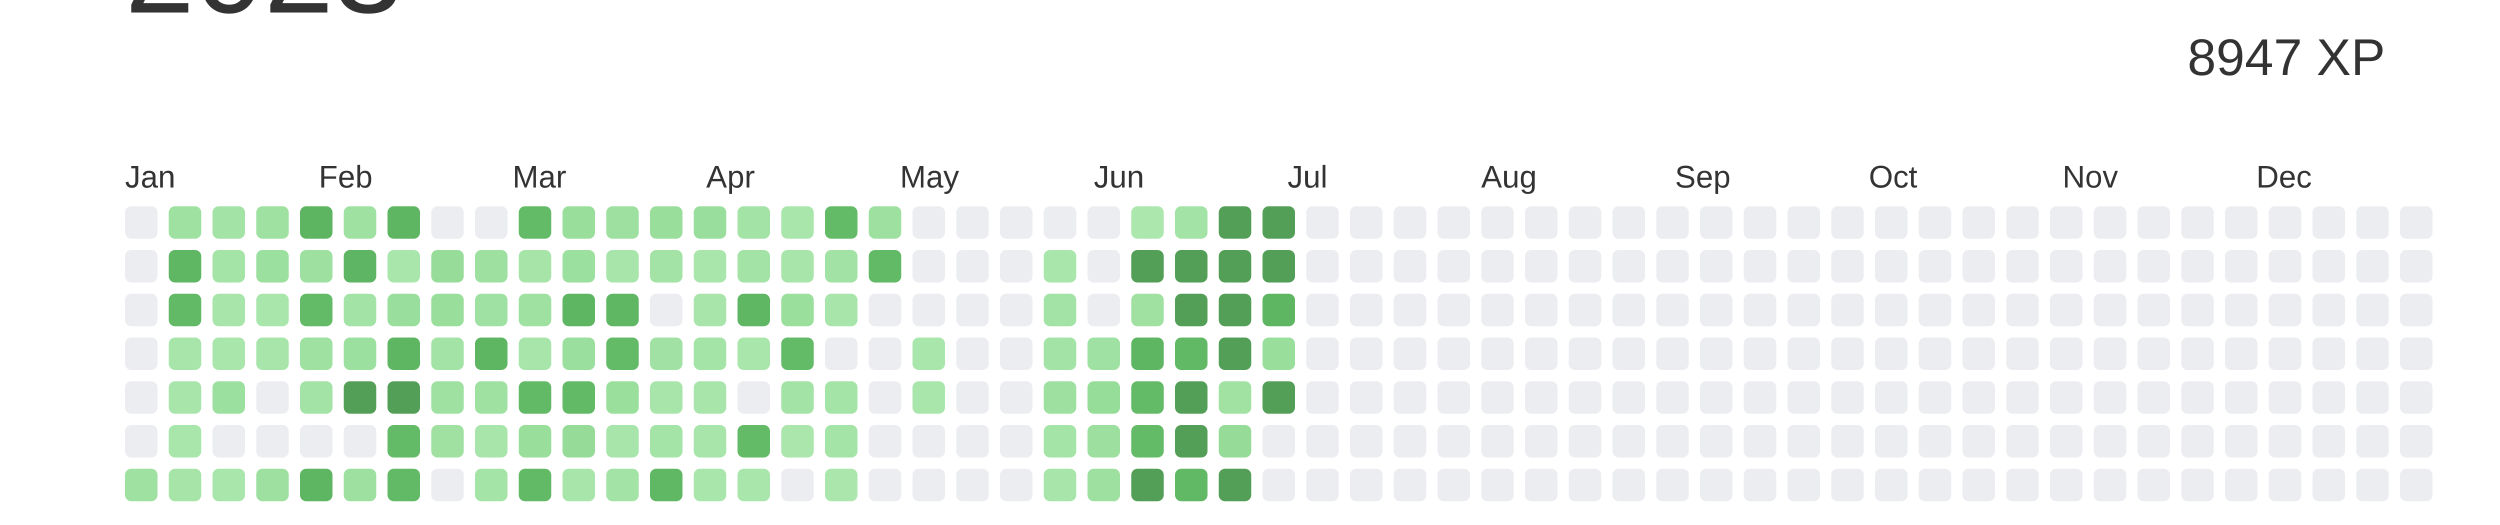
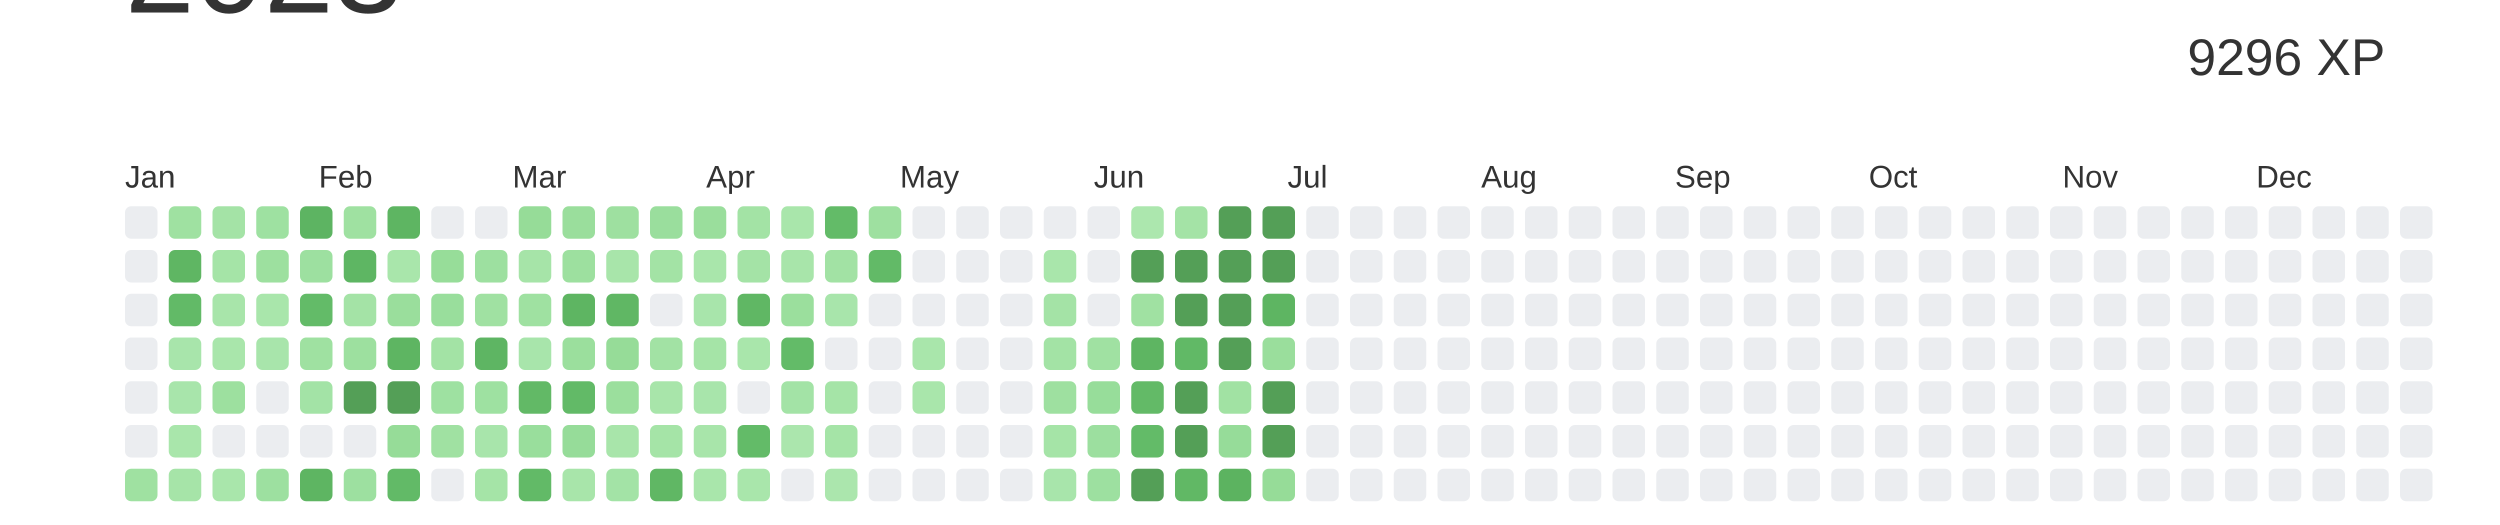
<svg xmlns="http://www.w3.org/2000/svg" baseProfile="full" height="42mm" version="1.1" viewBox="0,0,200,42" width="200mm">
  <defs />
  <rect fill="#ffffff" height="42" width="200" x="0" y="0" />
  <text alignment-baseline="hanging" fill="#333333" style="font-size:10.0px; font-family:Arial;" x="10" y="1">2023</text>
-   <text alignment-baseline="hanging" fill="#333333" style="font-size:4.125px; font-family:Arial;" x="175" y="6">8947 XP</text>
+   <text alignment-baseline="hanging" fill="#333333" style="font-size:4.125px; font-family:Arial;" x="175" y="6">9296 XP</text>
  <text fill="#333333" style="font-size:2.5px; font-family:Arial" x="10.0" y="15">Jan</text>
  <text fill="#333333" style="font-size:2.5px; font-family:Arial" x="25.5" y="15">Feb</text>
  <text fill="#333333" style="font-size:2.5px; font-family:Arial" x="41.0" y="15">Mar</text>
  <text fill="#333333" style="font-size:2.5px; font-family:Arial" x="56.5" y="15">Apr</text>
  <text fill="#333333" style="font-size:2.5px; font-family:Arial" x="72.0" y="15">May</text>
  <text fill="#333333" style="font-size:2.5px; font-family:Arial" x="87.5" y="15">Jun</text>
  <text fill="#333333" style="font-size:2.5px; font-family:Arial" x="103.0" y="15">Jul</text>
  <text fill="#333333" style="font-size:2.5px; font-family:Arial" x="118.5" y="15">Aug</text>
  <text fill="#333333" style="font-size:2.5px; font-family:Arial" x="134.0" y="15">Sep</text>
  <text fill="#333333" style="font-size:2.5px; font-family:Arial" x="149.5" y="15">Oct</text>
  <text fill="#333333" style="font-size:2.5px; font-family:Arial" x="165.0" y="15">Nov</text>
  <text fill="#333333" style="font-size:2.5px; font-family:Arial" x="180.5" y="15">Dec</text>
  <rect fill="#EBEDF0" height="2.6" rx="0.5" ry="0.5" width="2.6" x="10.0" y="16.5" />
  <rect fill="#EBEDF0" height="2.6" rx="0.5" ry="0.5" width="2.6" x="10.0" y="20.0" />
  <rect fill="#EBEDF0" height="2.6" rx="0.5" ry="0.5" width="2.6" x="10.0" y="23.5" />
  <rect fill="#EBEDF0" height="2.6" rx="0.5" ry="0.5" width="2.6" x="10.0" y="27.0" />
  <rect fill="#EBEDF0" height="2.6" rx="0.5" ry="0.5" width="2.6" x="10.0" y="30.5" />
  <rect fill="#EBEDF0" height="2.6" rx="0.5" ry="0.5" width="2.6" x="10.0" y="34.0" />
  <rect fill="#9fe1a1" height="2.6" rx="0.5" ry="0.5" width="2.6" x="10.0" y="37.5" />
  <rect fill="#9fe1a1" height="2.6" rx="0.5" ry="0.5" width="2.6" x="13.5" y="16.5" />
  <rect fill="#5fb663" height="2.6" rx="0.5" ry="0.5" width="2.6" x="13.5" y="20.0" />
-   <rect fill="#62b966" height="2.6" rx="0.5" ry="0.5" width="2.6" x="13.5" y="23.5" />
-   <rect fill="#a8e5aa" height="2.6" rx="0.5" ry="0.5" width="2.6" x="13.5" y="27.0" />
-   <rect fill="#a8e5aa" height="2.6" rx="0.5" ry="0.5" width="2.6" x="13.5" y="30.5" />
+   <rect fill="#62ba67" height="2.6" rx="0.5" ry="0.5" width="2.6" x="13.5" y="23.5" />
+   <rect fill="#a8e5ab" height="2.6" rx="0.5" ry="0.5" width="2.6" x="13.5" y="27.0" />
+   <rect fill="#a8e5ab" height="2.6" rx="0.5" ry="0.5" width="2.6" x="13.5" y="30.5" />
  <rect fill="#a9e6ab" height="2.6" rx="0.5" ry="0.5" width="2.6" x="13.5" y="34.0" />
  <rect fill="#a6e4a8" height="2.6" rx="0.5" ry="0.5" width="2.6" x="13.5" y="37.5" />
  <rect fill="#a4e3a6" height="2.6" rx="0.5" ry="0.5" width="2.6" x="17.0" y="16.5" />
  <rect fill="#a5e4a7" height="2.6" rx="0.5" ry="0.5" width="2.6" x="17.0" y="20.0" />
  <rect fill="#a8e5aa" height="2.6" rx="0.5" ry="0.5" width="2.6" x="17.0" y="23.5" />
  <rect fill="#a9e6ab" height="2.6" rx="0.5" ry="0.5" width="2.6" x="17.0" y="27.0" />
-   <rect fill="#9ce09f" height="2.6" rx="0.5" ry="0.5" width="2.6" x="17.0" y="30.5" />
+   <rect fill="#9de09f" height="2.6" rx="0.5" ry="0.5" width="2.6" x="17.0" y="30.5" />
  <rect fill="#EBEDF0" height="2.6" rx="0.5" ry="0.5" width="2.6" x="17.0" y="34.0" />
  <rect fill="#a9e6ab" height="2.6" rx="0.5" ry="0.5" width="2.6" x="17.0" y="37.5" />
  <rect fill="#9ee1a1" height="2.6" rx="0.5" ry="0.5" width="2.6" x="20.5" y="16.5" />
-   <rect fill="#9ce09f" height="2.6" rx="0.5" ry="0.5" width="2.6" x="20.5" y="20.0" />
+   <rect fill="#9de09f" height="2.6" rx="0.5" ry="0.5" width="2.6" x="20.5" y="20.0" />
  <rect fill="#a9e6ab" height="2.6" rx="0.5" ry="0.5" width="2.6" x="20.5" y="23.5" />
-   <rect fill="#a8e5aa" height="2.6" rx="0.5" ry="0.5" width="2.6" x="20.5" y="27.0" />
+   <rect fill="#a8e5ab" height="2.6" rx="0.5" ry="0.5" width="2.6" x="20.5" y="27.0" />
  <rect fill="#EBEDF0" height="2.6" rx="0.5" ry="0.5" width="2.6" x="20.5" y="30.5" />
  <rect fill="#EBEDF0" height="2.6" rx="0.5" ry="0.5" width="2.6" x="20.5" y="34.0" />
-   <rect fill="#9de09f" height="2.6" rx="0.5" ry="0.5" width="2.6" x="20.5" y="37.5" />
-   <rect fill="#5db461" height="2.6" rx="0.5" ry="0.5" width="2.6" x="24.0" y="16.5" />
-   <rect fill="#9de09f" height="2.6" rx="0.5" ry="0.5" width="2.6" x="24.0" y="20.0" />
+   <rect fill="#9de0a0" height="2.6" rx="0.5" ry="0.5" width="2.6" x="20.5" y="37.5" />
+   <rect fill="#5db462" height="2.6" rx="0.5" ry="0.5" width="2.6" x="24.0" y="16.5" />
+   <rect fill="#9de0a0" height="2.6" rx="0.5" ry="0.5" width="2.6" x="24.0" y="20.0" />
  <rect fill="#63bb68" height="2.6" rx="0.5" ry="0.5" width="2.6" x="24.0" y="23.5" />
  <rect fill="#9fe1a1" height="2.6" rx="0.5" ry="0.5" width="2.6" x="24.0" y="27.0" />
-   <rect fill="#a3e3a5" height="2.6" rx="0.5" ry="0.5" width="2.6" x="24.0" y="30.5" />
+   <rect fill="#a3e3a6" height="2.6" rx="0.5" ry="0.5" width="2.6" x="24.0" y="30.5" />
  <rect fill="#EBEDF0" height="2.6" rx="0.5" ry="0.5" width="2.6" x="24.0" y="34.0" />
  <rect fill="#5eb562" height="2.6" rx="0.5" ry="0.5" width="2.6" x="24.0" y="37.5" />
  <rect fill="#9fe1a1" height="2.6" rx="0.5" ry="0.5" width="2.6" x="27.5" y="16.5" />
-   <rect fill="#5eb563" height="2.6" rx="0.5" ry="0.5" width="2.6" x="27.5" y="20.0" />
+   <rect fill="#5eb663" height="2.6" rx="0.5" ry="0.5" width="2.6" x="27.5" y="20.0" />
  <rect fill="#a4e3a6" height="2.6" rx="0.5" ry="0.5" width="2.6" x="27.5" y="23.5" />
-   <rect fill="#9ce09f" height="2.6" rx="0.5" ry="0.5" width="2.6" x="27.5" y="27.0" />
+   <rect fill="#9de09f" height="2.6" rx="0.5" ry="0.5" width="2.6" x="27.5" y="27.0" />
  <rect fill="#549F57" height="2.6" rx="0.5" ry="0.5" width="2.6" x="27.5" y="30.5" />
  <rect fill="#EBEDF0" height="2.6" rx="0.5" ry="0.5" width="2.6" x="27.5" y="34.0" />
-   <rect fill="#9de09f" height="2.6" rx="0.5" ry="0.5" width="2.6" x="27.5" y="37.5" />
+   <rect fill="#9de0a0" height="2.6" rx="0.5" ry="0.5" width="2.6" x="27.5" y="37.5" />
  <rect fill="#5eb562" height="2.6" rx="0.5" ry="0.5" width="2.6" x="31.0" y="16.5" />
  <rect fill="#a9e6ab" height="2.6" rx="0.5" ry="0.5" width="2.6" x="31.0" y="20.0" />
-   <rect fill="#99de9c" height="2.6" rx="0.5" ry="0.5" width="2.6" x="31.0" y="23.5" />
+   <rect fill="#9ade9c" height="2.6" rx="0.5" ry="0.5" width="2.6" x="31.0" y="23.5" />
  <rect fill="#5eb562" height="2.6" rx="0.5" ry="0.5" width="2.6" x="31.0" y="27.0" />
  <rect fill="#549F57" height="2.6" rx="0.5" ry="0.5" width="2.6" x="31.0" y="30.5" />
-   <rect fill="#63bb68" height="2.6" rx="0.5" ry="0.5" width="2.6" x="31.0" y="34.0" />
+   <rect fill="#96dc98" height="2.6" rx="0.5" ry="0.5" width="2.6" x="31.0" y="34.0" />
  <rect fill="#62ba67" height="2.6" rx="0.5" ry="0.5" width="2.6" x="31.0" y="37.5" />
  <rect fill="#EBEDF0" height="2.6" rx="0.5" ry="0.5" width="2.6" x="34.5" y="16.5" />
  <rect fill="#97dd99" height="2.6" rx="0.5" ry="0.5" width="2.6" x="34.5" y="20.0" />
-   <rect fill="#99de9b" height="2.6" rx="0.5" ry="0.5" width="2.6" x="34.5" y="23.5" />
+   <rect fill="#99de9c" height="2.6" rx="0.5" ry="0.5" width="2.6" x="34.5" y="23.5" />
  <rect fill="#a3e3a5" height="2.6" rx="0.5" ry="0.5" width="2.6" x="34.5" y="27.0" />
  <rect fill="#9ee1a1" height="2.6" rx="0.5" ry="0.5" width="2.6" x="34.5" y="30.5" />
  <rect fill="#a0e1a2" height="2.6" rx="0.5" ry="0.5" width="2.6" x="34.5" y="34.0" />
  <rect fill="#EBEDF0" height="2.6" rx="0.5" ry="0.5" width="2.6" x="34.5" y="37.5" />
  <rect fill="#EBEDF0" height="2.6" rx="0.5" ry="0.5" width="2.6" x="38.0" y="16.5" />
-   <rect fill="#9de09f" height="2.6" rx="0.5" ry="0.5" width="2.6" x="38.0" y="20.0" />
-   <rect fill="#9fe1a2" height="2.6" rx="0.5" ry="0.5" width="2.6" x="38.0" y="23.5" />
-   <rect fill="#5eb562" height="2.6" rx="0.5" ry="0.5" width="2.6" x="38.0" y="27.0" />
+   <rect fill="#9de0a0" height="2.6" rx="0.5" ry="0.5" width="2.6" x="38.0" y="20.0" />
+   <rect fill="#a0e1a2" height="2.6" rx="0.5" ry="0.5" width="2.6" x="38.0" y="23.5" />
+   <rect fill="#5eb563" height="2.6" rx="0.5" ry="0.5" width="2.6" x="38.0" y="27.0" />
  <rect fill="#9ee1a1" height="2.6" rx="0.5" ry="0.5" width="2.6" x="38.0" y="30.5" />
-   <rect fill="#a8e5aa" height="2.6" rx="0.5" ry="0.5" width="2.6" x="38.0" y="34.0" />
+   <rect fill="#a8e5ab" height="2.6" rx="0.5" ry="0.5" width="2.6" x="38.0" y="34.0" />
  <rect fill="#a5e4a7" height="2.6" rx="0.5" ry="0.5" width="2.6" x="38.0" y="37.5" />
-   <rect fill="#63bb68" height="2.6" rx="0.5" ry="0.5" width="2.6" x="41.5" y="16.5" />
+   <rect fill="#96dc98" height="2.6" rx="0.5" ry="0.5" width="2.6" x="41.5" y="16.5" />
  <rect fill="#a6e4a8" height="2.6" rx="0.5" ry="0.5" width="2.6" x="41.5" y="20.0" />
  <rect fill="#9fe1a1" height="2.6" rx="0.5" ry="0.5" width="2.6" x="41.5" y="23.5" />
-   <rect fill="#a8e5aa" height="2.6" rx="0.5" ry="0.5" width="2.6" x="41.5" y="27.0" />
+   <rect fill="#a8e5ab" height="2.6" rx="0.5" ry="0.5" width="2.6" x="41.5" y="27.0" />
  <rect fill="#62b966" height="2.6" rx="0.5" ry="0.5" width="2.6" x="41.5" y="30.5" />
-   <rect fill="#99de9b" height="2.6" rx="0.5" ry="0.5" width="2.6" x="41.5" y="34.0" />
-   <rect fill="#62b966" height="2.6" rx="0.5" ry="0.5" width="2.6" x="41.5" y="37.5" />
+   <rect fill="#99de9c" height="2.6" rx="0.5" ry="0.5" width="2.6" x="41.5" y="34.0" />
+   <rect fill="#62ba67" height="2.6" rx="0.5" ry="0.5" width="2.6" x="41.5" y="37.5" />
  <rect fill="#9ade9c" height="2.6" rx="0.5" ry="0.5" width="2.6" x="45.0" y="16.5" />
-   <rect fill="#9ce09f" height="2.6" rx="0.5" ry="0.5" width="2.6" x="45.0" y="20.0" />
+   <rect fill="#9de09f" height="2.6" rx="0.5" ry="0.5" width="2.6" x="45.0" y="20.0" />
  <rect fill="#5eb562" height="2.6" rx="0.5" ry="0.5" width="2.6" x="45.0" y="23.5" />
-   <rect fill="#9adf9d" height="2.6" rx="0.5" ry="0.5" width="2.6" x="45.0" y="27.0" />
+   <rect fill="#9bdf9d" height="2.6" rx="0.5" ry="0.5" width="2.6" x="45.0" y="27.0" />
  <rect fill="#62ba67" height="2.6" rx="0.5" ry="0.5" width="2.6" x="45.0" y="30.5" />
-   <rect fill="#96dc98" height="2.6" rx="0.5" ry="0.5" width="2.6" x="45.0" y="34.0" />
+   <rect fill="#96dc99" height="2.6" rx="0.5" ry="0.5" width="2.6" x="45.0" y="34.0" />
  <rect fill="#a8e5aa" height="2.6" rx="0.5" ry="0.5" width="2.6" x="45.0" y="37.5" />
  <rect fill="#9ee0a0" height="2.6" rx="0.5" ry="0.5" width="2.6" x="48.5" y="16.5" />
  <rect fill="#a8e5aa" height="2.6" rx="0.5" ry="0.5" width="2.6" x="48.5" y="20.0" />
-   <rect fill="#5fb764" height="2.6" rx="0.5" ry="0.5" width="2.6" x="48.5" y="23.5" />
-   <rect fill="#63bb68" height="2.6" rx="0.5" ry="0.5" width="2.6" x="48.5" y="27.0" />
+   <rect fill="#60b764" height="2.6" rx="0.5" ry="0.5" width="2.6" x="48.5" y="23.5" />
+   <rect fill="#96dc98" height="2.6" rx="0.5" ry="0.5" width="2.6" x="48.5" y="27.0" />
  <rect fill="#9bdf9d" height="2.6" rx="0.5" ry="0.5" width="2.6" x="48.5" y="30.5" />
  <rect fill="#a8e5aa" height="2.6" rx="0.5" ry="0.5" width="2.6" x="48.5" y="34.0" />
-   <rect fill="#a3e3a5" height="2.6" rx="0.5" ry="0.5" width="2.6" x="48.5" y="37.5" />
-   <rect fill="#9ade9c" height="2.6" rx="0.5" ry="0.5" width="2.6" x="52.0" y="16.5" />
+   <rect fill="#a3e3a6" height="2.6" rx="0.5" ry="0.5" width="2.6" x="48.5" y="37.5" />
+   <rect fill="#9ade9d" height="2.6" rx="0.5" ry="0.5" width="2.6" x="52.0" y="16.5" />
  <rect fill="#a3e3a5" height="2.6" rx="0.5" ry="0.5" width="2.6" x="52.0" y="20.0" />
  <rect fill="#EBEDF0" height="2.6" rx="0.5" ry="0.5" width="2.6" x="52.0" y="23.5" />
-   <rect fill="#a1e2a4" height="2.6" rx="0.5" ry="0.5" width="2.6" x="52.0" y="27.0" />
+   <rect fill="#a2e2a4" height="2.6" rx="0.5" ry="0.5" width="2.6" x="52.0" y="27.0" />
  <rect fill="#a8e5aa" height="2.6" rx="0.5" ry="0.5" width="2.6" x="52.0" y="30.5" />
  <rect fill="#a5e4a7" height="2.6" rx="0.5" ry="0.5" width="2.6" x="52.0" y="34.0" />
  <rect fill="#60b764" height="2.6" rx="0.5" ry="0.5" width="2.6" x="52.0" y="37.5" />
-   <rect fill="#99de9c" height="2.6" rx="0.5" ry="0.5" width="2.6" x="55.5" y="16.5" />
+   <rect fill="#9ade9c" height="2.6" rx="0.5" ry="0.5" width="2.6" x="55.5" y="16.5" />
  <rect fill="#a9e6ab" height="2.6" rx="0.5" ry="0.5" width="2.6" x="55.5" y="20.0" />
-   <rect fill="#a8e5aa" height="2.6" rx="0.5" ry="0.5" width="2.6" x="55.5" y="23.5" />
-   <rect fill="#a4e4a7" height="2.6" rx="0.5" ry="0.5" width="2.6" x="55.5" y="27.0" />
-   <rect fill="#a8e5aa" height="2.6" rx="0.5" ry="0.5" width="2.6" x="55.5" y="30.5" />
+   <rect fill="#a8e5ab" height="2.6" rx="0.5" ry="0.5" width="2.6" x="55.5" y="23.5" />
+   <rect fill="#a5e4a7" height="2.6" rx="0.5" ry="0.5" width="2.6" x="55.5" y="27.0" />
+   <rect fill="#a8e5ab" height="2.6" rx="0.5" ry="0.5" width="2.6" x="55.5" y="30.5" />
  <rect fill="#a8e5aa" height="2.6" rx="0.5" ry="0.5" width="2.6" x="55.5" y="34.0" />
  <rect fill="#a9e6ab" height="2.6" rx="0.5" ry="0.5" width="2.6" x="55.5" y="37.5" />
  <rect fill="#a3e3a5" height="2.6" rx="0.5" ry="0.5" width="2.6" x="59.0" y="16.5" />
  <rect fill="#a4e3a6" height="2.6" rx="0.5" ry="0.5" width="2.6" x="59.0" y="20.0" />
-   <rect fill="#5fb764" height="2.6" rx="0.5" ry="0.5" width="2.6" x="59.0" y="23.5" />
+   <rect fill="#60b764" height="2.6" rx="0.5" ry="0.5" width="2.6" x="59.0" y="23.5" />
  <rect fill="#a9e6ab" height="2.6" rx="0.5" ry="0.5" width="2.6" x="59.0" y="27.0" />
  <rect fill="#EBEDF0" height="2.6" rx="0.5" ry="0.5" width="2.6" x="59.0" y="30.5" />
-   <rect fill="#63bb67" height="2.6" rx="0.5" ry="0.5" width="2.6" x="59.0" y="34.0" />
+   <rect fill="#63bb68" height="2.6" rx="0.5" ry="0.5" width="2.6" x="59.0" y="34.0" />
  <rect fill="#a9e6ab" height="2.6" rx="0.5" ry="0.5" width="2.6" x="59.0" y="37.5" />
  <rect fill="#a9e6ab" height="2.6" rx="0.5" ry="0.5" width="2.6" x="62.5" y="16.5" />
  <rect fill="#a8e5aa" height="2.6" rx="0.5" ry="0.5" width="2.6" x="62.5" y="20.0" />
  <rect fill="#9bdf9d" height="2.6" rx="0.5" ry="0.5" width="2.6" x="62.5" y="23.5" />
  <rect fill="#63bb68" height="2.6" rx="0.5" ry="0.5" width="2.6" x="62.5" y="27.0" />
-   <rect fill="#a3e3a5" height="2.6" rx="0.5" ry="0.5" width="2.6" x="62.5" y="30.5" />
+   <rect fill="#a3e3a6" height="2.6" rx="0.5" ry="0.5" width="2.6" x="62.5" y="30.5" />
  <rect fill="#abe6ad" height="2.6" rx="0.5" ry="0.5" width="2.6" x="62.5" y="34.0" />
  <rect fill="#EBEDF0" height="2.6" rx="0.5" ry="0.5" width="2.6" x="62.5" y="37.5" />
  <rect fill="#63bb68" height="2.6" rx="0.5" ry="0.5" width="2.6" x="66.0" y="16.5" />
  <rect fill="#a2e2a4" height="2.6" rx="0.5" ry="0.5" width="2.6" x="66.0" y="20.0" />
-   <rect fill="#a8e5aa" height="2.6" rx="0.5" ry="0.5" width="2.6" x="66.0" y="23.5" />
+   <rect fill="#a8e5ab" height="2.6" rx="0.5" ry="0.5" width="2.6" x="66.0" y="23.5" />
  <rect fill="#EBEDF0" height="2.6" rx="0.5" ry="0.5" width="2.6" x="66.0" y="27.0" />
  <rect fill="#a5e4a7" height="2.6" rx="0.5" ry="0.5" width="2.6" x="66.0" y="30.5" />
-   <rect fill="#a4e4a7" height="2.6" rx="0.5" ry="0.5" width="2.6" x="66.0" y="34.0" />
+   <rect fill="#a5e4a7" height="2.6" rx="0.5" ry="0.5" width="2.6" x="66.0" y="34.0" />
  <rect fill="#abe6ad" height="2.6" rx="0.5" ry="0.5" width="2.6" x="66.0" y="37.5" />
  <rect fill="#9ee0a0" height="2.6" rx="0.5" ry="0.5" width="2.6" x="69.5" y="16.5" />
  <rect fill="#62ba67" height="2.6" rx="0.5" ry="0.5" width="2.6" x="69.5" y="20.0" />
  <rect fill="#EBEDF0" height="2.6" rx="0.5" ry="0.5" width="2.6" x="69.5" y="23.5" />
  <rect fill="#EBEDF0" height="2.6" rx="0.5" ry="0.5" width="2.6" x="69.5" y="27.0" />
  <rect fill="#EBEDF0" height="2.6" rx="0.5" ry="0.5" width="2.6" x="69.5" y="30.5" />
  <rect fill="#EBEDF0" height="2.6" rx="0.5" ry="0.5" width="2.6" x="69.5" y="34.0" />
  <rect fill="#EBEDF0" height="2.6" rx="0.5" ry="0.5" width="2.6" x="69.5" y="37.5" />
  <rect fill="#EBEDF0" height="2.6" rx="0.5" ry="0.5" width="2.6" x="73.0" y="16.5" />
  <rect fill="#EBEDF0" height="2.6" rx="0.5" ry="0.5" width="2.6" x="73.0" y="20.0" />
  <rect fill="#EBEDF0" height="2.6" rx="0.5" ry="0.5" width="2.6" x="73.0" y="23.5" />
  <rect fill="#a9e6ab" height="2.6" rx="0.5" ry="0.5" width="2.6" x="73.0" y="27.0" />
  <rect fill="#a9e6ab" height="2.6" rx="0.5" ry="0.5" width="2.6" x="73.0" y="30.5" />
  <rect fill="#EBEDF0" height="2.6" rx="0.5" ry="0.5" width="2.6" x="73.0" y="34.0" />
  <rect fill="#EBEDF0" height="2.6" rx="0.5" ry="0.5" width="2.6" x="73.0" y="37.5" />
  <rect fill="#EBEDF0" height="2.6" rx="0.5" ry="0.5" width="2.6" x="76.5" y="16.5" />
  <rect fill="#EBEDF0" height="2.6" rx="0.5" ry="0.5" width="2.6" x="76.5" y="20.0" />
  <rect fill="#EBEDF0" height="2.6" rx="0.5" ry="0.5" width="2.6" x="76.5" y="23.5" />
  <rect fill="#EBEDF0" height="2.6" rx="0.5" ry="0.5" width="2.6" x="76.5" y="27.0" />
  <rect fill="#EBEDF0" height="2.6" rx="0.5" ry="0.5" width="2.6" x="76.5" y="30.5" />
  <rect fill="#EBEDF0" height="2.6" rx="0.5" ry="0.5" width="2.6" x="76.5" y="34.0" />
  <rect fill="#EBEDF0" height="2.6" rx="0.5" ry="0.5" width="2.6" x="76.5" y="37.5" />
  <rect fill="#EBEDF0" height="2.6" rx="0.5" ry="0.5" width="2.6" x="80.0" y="16.5" />
  <rect fill="#EBEDF0" height="2.6" rx="0.5" ry="0.5" width="2.6" x="80.0" y="20.0" />
  <rect fill="#EBEDF0" height="2.6" rx="0.5" ry="0.5" width="2.6" x="80.0" y="23.5" />
  <rect fill="#EBEDF0" height="2.6" rx="0.5" ry="0.5" width="2.6" x="80.0" y="27.0" />
  <rect fill="#EBEDF0" height="2.6" rx="0.5" ry="0.5" width="2.6" x="80.0" y="30.5" />
  <rect fill="#EBEDF0" height="2.6" rx="0.5" ry="0.5" width="2.6" x="80.0" y="34.0" />
  <rect fill="#EBEDF0" height="2.6" rx="0.5" ry="0.5" width="2.6" x="80.0" y="37.5" />
  <rect fill="#EBEDF0" height="2.6" rx="0.5" ry="0.5" width="2.6" x="83.5" y="16.5" />
  <rect fill="#a9e6ab" height="2.6" rx="0.5" ry="0.5" width="2.6" x="83.5" y="20.0" />
  <rect fill="#a4e3a6" height="2.6" rx="0.5" ry="0.5" width="2.6" x="83.5" y="23.5" />
  <rect fill="#a3e3a5" height="2.6" rx="0.5" ry="0.5" width="2.6" x="83.5" y="27.0" />
  <rect fill="#9ee0a0" height="2.6" rx="0.5" ry="0.5" width="2.6" x="83.5" y="30.5" />
  <rect fill="#a5e4a7" height="2.6" rx="0.5" ry="0.5" width="2.6" x="83.5" y="34.0" />
-   <rect fill="#a8e5aa" height="2.6" rx="0.5" ry="0.5" width="2.6" x="83.5" y="37.5" />
+   <rect fill="#a8e5ab" height="2.6" rx="0.5" ry="0.5" width="2.6" x="83.5" y="37.5" />
  <rect fill="#EBEDF0" height="2.6" rx="0.5" ry="0.5" width="2.6" x="87.0" y="16.5" />
  <rect fill="#EBEDF0" height="2.6" rx="0.5" ry="0.5" width="2.6" x="87.0" y="20.0" />
  <rect fill="#EBEDF0" height="2.6" rx="0.5" ry="0.5" width="2.6" x="87.0" y="23.5" />
-   <rect fill="#9fe1a2" height="2.6" rx="0.5" ry="0.5" width="2.6" x="87.0" y="27.0" />
+   <rect fill="#a0e1a2" height="2.6" rx="0.5" ry="0.5" width="2.6" x="87.0" y="27.0" />
  <rect fill="#97dd9a" height="2.6" rx="0.5" ry="0.5" width="2.6" x="87.0" y="30.5" />
-   <rect fill="#9cdf9e" height="2.6" rx="0.5" ry="0.5" width="2.6" x="87.0" y="34.0" />
-   <rect fill="#9de09f" height="2.6" rx="0.5" ry="0.5" width="2.6" x="87.0" y="37.5" />
+   <rect fill="#9cdf9f" height="2.6" rx="0.5" ry="0.5" width="2.6" x="87.0" y="34.0" />
+   <rect fill="#9de0a0" height="2.6" rx="0.5" ry="0.5" width="2.6" x="87.0" y="37.5" />
  <rect fill="#ace7ae" height="2.6" rx="0.5" ry="0.5" width="2.6" x="90.5" y="16.5" />
  <rect fill="#549F57" height="2.6" rx="0.5" ry="0.5" width="2.6" x="90.5" y="20.0" />
  <rect fill="#a0e1a2" height="2.6" rx="0.5" ry="0.5" width="2.6" x="90.5" y="23.5" />
  <rect fill="#5eb562" height="2.6" rx="0.5" ry="0.5" width="2.6" x="90.5" y="27.0" />
  <rect fill="#63ba67" height="2.6" rx="0.5" ry="0.5" width="2.6" x="90.5" y="30.5" />
  <rect fill="#63bb68" height="2.6" rx="0.5" ry="0.5" width="2.6" x="90.5" y="34.0" />
  <rect fill="#549F57" height="2.6" rx="0.5" ry="0.5" width="2.6" x="90.5" y="37.5" />
  <rect fill="#a4e3a6" height="2.6" rx="0.5" ry="0.5" width="2.6" x="94.0" y="16.5" />
  <rect fill="#549F57" height="2.6" rx="0.5" ry="0.5" width="2.6" x="94.0" y="20.0" />
  <rect fill="#549F57" height="2.6" rx="0.5" ry="0.5" width="2.6" x="94.0" y="23.5" />
  <rect fill="#61b966" height="2.6" rx="0.5" ry="0.5" width="2.6" x="94.0" y="27.0" />
  <rect fill="#549F57" height="2.6" rx="0.5" ry="0.5" width="2.6" x="94.0" y="30.5" />
  <rect fill="#549F57" height="2.6" rx="0.5" ry="0.5" width="2.6" x="94.0" y="34.0" />
  <rect fill="#61b865" height="2.6" rx="0.5" ry="0.5" width="2.6" x="94.0" y="37.5" />
  <rect fill="#549F57" height="2.6" rx="0.5" ry="0.5" width="2.6" x="97.5" y="16.5" />
  <rect fill="#549F57" height="2.6" rx="0.5" ry="0.5" width="2.6" x="97.5" y="20.0" />
  <rect fill="#549F57" height="2.6" rx="0.5" ry="0.5" width="2.6" x="97.5" y="23.5" />
  <rect fill="#549F57" height="2.6" rx="0.5" ry="0.5" width="2.6" x="97.5" y="27.0" />
  <rect fill="#a1e2a3" height="2.6" rx="0.5" ry="0.5" width="2.6" x="97.5" y="30.5" />
-   <rect fill="#96dc98" height="2.6" rx="0.5" ry="0.5" width="2.6" x="97.5" y="34.0" />
-   <rect fill="#549F57" height="2.6" rx="0.5" ry="0.5" width="2.6" x="97.5" y="37.5" />
+   <rect fill="#96dc99" height="2.6" rx="0.5" ry="0.5" width="2.6" x="97.5" y="34.0" />
+   <rect fill="#5cb360" height="2.6" rx="0.5" ry="0.5" width="2.6" x="97.5" y="37.5" />
  <rect fill="#549F57" height="2.6" rx="0.5" ry="0.5" width="2.6" x="101.0" y="16.5" />
  <rect fill="#549F57" height="2.6" rx="0.5" ry="0.5" width="2.6" x="101.0" y="20.0" />
  <rect fill="#5eb562" height="2.6" rx="0.5" ry="0.5" width="2.6" x="101.0" y="23.5" />
  <rect fill="#9ade9c" height="2.6" rx="0.5" ry="0.5" width="2.6" x="101.0" y="27.0" />
  <rect fill="#549F57" height="2.6" rx="0.5" ry="0.5" width="2.6" x="101.0" y="30.5" />
-   <rect fill="#EBEDF0" height="2.6" rx="0.5" ry="0.5" width="2.6" x="101.0" y="34.0" />
-   <rect fill="#EBEDF0" height="2.6" rx="0.5" ry="0.5" width="2.6" x="101.0" y="37.5" />
+   <rect fill="#549F57" height="2.6" rx="0.5" ry="0.5" width="2.6" x="101.0" y="34.0" />
+   <rect fill="#96dc98" height="2.6" rx="0.5" ry="0.5" width="2.6" x="101.0" y="37.5" />
  <rect fill="#EBEDF0" height="2.6" rx="0.5" ry="0.5" width="2.6" x="104.5" y="16.5" />
  <rect fill="#EBEDF0" height="2.6" rx="0.5" ry="0.5" width="2.6" x="104.5" y="20.0" />
  <rect fill="#EBEDF0" height="2.6" rx="0.5" ry="0.5" width="2.6" x="104.5" y="23.5" />
  <rect fill="#EBEDF0" height="2.6" rx="0.5" ry="0.5" width="2.6" x="104.5" y="27.0" />
  <rect fill="#EBEDF0" height="2.6" rx="0.5" ry="0.5" width="2.6" x="104.5" y="30.5" />
  <rect fill="#EBEDF0" height="2.6" rx="0.5" ry="0.5" width="2.6" x="104.5" y="34.0" />
  <rect fill="#EBEDF0" height="2.6" rx="0.5" ry="0.5" width="2.6" x="104.5" y="37.5" />
  <rect fill="#EBEDF0" height="2.6" rx="0.5" ry="0.5" width="2.6" x="108.0" y="16.5" />
  <rect fill="#EBEDF0" height="2.6" rx="0.5" ry="0.5" width="2.6" x="108.0" y="20.0" />
  <rect fill="#EBEDF0" height="2.6" rx="0.5" ry="0.5" width="2.6" x="108.0" y="23.5" />
  <rect fill="#EBEDF0" height="2.6" rx="0.5" ry="0.5" width="2.6" x="108.0" y="27.0" />
  <rect fill="#EBEDF0" height="2.6" rx="0.5" ry="0.5" width="2.6" x="108.0" y="30.5" />
  <rect fill="#EBEDF0" height="2.6" rx="0.5" ry="0.5" width="2.6" x="108.0" y="34.0" />
  <rect fill="#EBEDF0" height="2.6" rx="0.5" ry="0.5" width="2.6" x="108.0" y="37.5" />
  <rect fill="#EBEDF0" height="2.6" rx="0.5" ry="0.5" width="2.6" x="111.5" y="16.5" />
  <rect fill="#EBEDF0" height="2.6" rx="0.5" ry="0.5" width="2.6" x="111.5" y="20.0" />
  <rect fill="#EBEDF0" height="2.6" rx="0.5" ry="0.5" width="2.6" x="111.5" y="23.5" />
  <rect fill="#EBEDF0" height="2.6" rx="0.5" ry="0.5" width="2.6" x="111.5" y="27.0" />
  <rect fill="#EBEDF0" height="2.6" rx="0.5" ry="0.5" width="2.6" x="111.5" y="30.5" />
  <rect fill="#EBEDF0" height="2.6" rx="0.5" ry="0.5" width="2.6" x="111.5" y="34.0" />
  <rect fill="#EBEDF0" height="2.6" rx="0.5" ry="0.5" width="2.6" x="111.5" y="37.5" />
  <rect fill="#EBEDF0" height="2.6" rx="0.5" ry="0.5" width="2.6" x="115.0" y="16.5" />
  <rect fill="#EBEDF0" height="2.6" rx="0.5" ry="0.5" width="2.6" x="115.0" y="20.0" />
  <rect fill="#EBEDF0" height="2.6" rx="0.5" ry="0.5" width="2.6" x="115.0" y="23.5" />
  <rect fill="#EBEDF0" height="2.6" rx="0.5" ry="0.5" width="2.6" x="115.0" y="27.0" />
  <rect fill="#EBEDF0" height="2.6" rx="0.5" ry="0.5" width="2.6" x="115.0" y="30.5" />
  <rect fill="#EBEDF0" height="2.6" rx="0.5" ry="0.5" width="2.6" x="115.0" y="34.0" />
  <rect fill="#EBEDF0" height="2.6" rx="0.5" ry="0.5" width="2.6" x="115.0" y="37.5" />
  <rect fill="#EBEDF0" height="2.6" rx="0.5" ry="0.5" width="2.6" x="118.5" y="16.5" />
  <rect fill="#EBEDF0" height="2.6" rx="0.5" ry="0.5" width="2.6" x="118.5" y="20.0" />
  <rect fill="#EBEDF0" height="2.6" rx="0.5" ry="0.5" width="2.6" x="118.5" y="23.5" />
  <rect fill="#EBEDF0" height="2.6" rx="0.5" ry="0.5" width="2.6" x="118.5" y="27.0" />
  <rect fill="#EBEDF0" height="2.6" rx="0.5" ry="0.5" width="2.6" x="118.5" y="30.5" />
  <rect fill="#EBEDF0" height="2.6" rx="0.5" ry="0.5" width="2.6" x="118.5" y="34.0" />
  <rect fill="#EBEDF0" height="2.6" rx="0.5" ry="0.5" width="2.6" x="118.5" y="37.5" />
  <rect fill="#EBEDF0" height="2.6" rx="0.5" ry="0.5" width="2.6" x="122.0" y="16.5" />
  <rect fill="#EBEDF0" height="2.6" rx="0.5" ry="0.5" width="2.6" x="122.0" y="20.0" />
  <rect fill="#EBEDF0" height="2.6" rx="0.5" ry="0.5" width="2.6" x="122.0" y="23.5" />
  <rect fill="#EBEDF0" height="2.6" rx="0.5" ry="0.5" width="2.6" x="122.0" y="27.0" />
  <rect fill="#EBEDF0" height="2.6" rx="0.5" ry="0.5" width="2.6" x="122.0" y="30.5" />
  <rect fill="#EBEDF0" height="2.6" rx="0.5" ry="0.5" width="2.6" x="122.0" y="34.0" />
  <rect fill="#EBEDF0" height="2.6" rx="0.5" ry="0.5" width="2.6" x="122.0" y="37.5" />
  <rect fill="#EBEDF0" height="2.6" rx="0.5" ry="0.5" width="2.6" x="125.5" y="16.5" />
  <rect fill="#EBEDF0" height="2.6" rx="0.5" ry="0.5" width="2.6" x="125.5" y="20.0" />
  <rect fill="#EBEDF0" height="2.6" rx="0.5" ry="0.5" width="2.6" x="125.5" y="23.5" />
  <rect fill="#EBEDF0" height="2.6" rx="0.5" ry="0.5" width="2.6" x="125.5" y="27.0" />
  <rect fill="#EBEDF0" height="2.6" rx="0.5" ry="0.5" width="2.6" x="125.5" y="30.5" />
  <rect fill="#EBEDF0" height="2.6" rx="0.5" ry="0.5" width="2.6" x="125.5" y="34.0" />
  <rect fill="#EBEDF0" height="2.6" rx="0.5" ry="0.5" width="2.6" x="125.5" y="37.5" />
  <rect fill="#EBEDF0" height="2.6" rx="0.5" ry="0.5" width="2.6" x="129.0" y="16.5" />
  <rect fill="#EBEDF0" height="2.6" rx="0.5" ry="0.5" width="2.6" x="129.0" y="20.0" />
  <rect fill="#EBEDF0" height="2.6" rx="0.5" ry="0.5" width="2.6" x="129.0" y="23.5" />
  <rect fill="#EBEDF0" height="2.6" rx="0.5" ry="0.5" width="2.6" x="129.0" y="27.0" />
  <rect fill="#EBEDF0" height="2.6" rx="0.5" ry="0.5" width="2.6" x="129.0" y="30.5" />
  <rect fill="#EBEDF0" height="2.6" rx="0.5" ry="0.5" width="2.6" x="129.0" y="34.0" />
  <rect fill="#EBEDF0" height="2.6" rx="0.5" ry="0.5" width="2.6" x="129.0" y="37.5" />
  <rect fill="#EBEDF0" height="2.6" rx="0.5" ry="0.5" width="2.6" x="132.5" y="16.5" />
  <rect fill="#EBEDF0" height="2.6" rx="0.5" ry="0.5" width="2.6" x="132.5" y="20.0" />
  <rect fill="#EBEDF0" height="2.6" rx="0.5" ry="0.5" width="2.6" x="132.5" y="23.5" />
  <rect fill="#EBEDF0" height="2.6" rx="0.5" ry="0.5" width="2.6" x="132.5" y="27.0" />
  <rect fill="#EBEDF0" height="2.6" rx="0.5" ry="0.5" width="2.6" x="132.5" y="30.5" />
  <rect fill="#EBEDF0" height="2.6" rx="0.5" ry="0.5" width="2.6" x="132.5" y="34.0" />
  <rect fill="#EBEDF0" height="2.6" rx="0.5" ry="0.5" width="2.6" x="132.5" y="37.5" />
  <rect fill="#EBEDF0" height="2.6" rx="0.5" ry="0.5" width="2.6" x="136.0" y="16.5" />
  <rect fill="#EBEDF0" height="2.6" rx="0.5" ry="0.5" width="2.6" x="136.0" y="20.0" />
  <rect fill="#EBEDF0" height="2.6" rx="0.5" ry="0.5" width="2.6" x="136.0" y="23.5" />
  <rect fill="#EBEDF0" height="2.6" rx="0.5" ry="0.5" width="2.6" x="136.0" y="27.0" />
  <rect fill="#EBEDF0" height="2.6" rx="0.5" ry="0.5" width="2.6" x="136.0" y="30.5" />
  <rect fill="#EBEDF0" height="2.6" rx="0.5" ry="0.5" width="2.6" x="136.0" y="34.0" />
  <rect fill="#EBEDF0" height="2.6" rx="0.5" ry="0.5" width="2.6" x="136.0" y="37.5" />
  <rect fill="#EBEDF0" height="2.6" rx="0.5" ry="0.5" width="2.6" x="139.5" y="16.5" />
  <rect fill="#EBEDF0" height="2.6" rx="0.5" ry="0.5" width="2.6" x="139.5" y="20.0" />
  <rect fill="#EBEDF0" height="2.6" rx="0.5" ry="0.5" width="2.6" x="139.5" y="23.5" />
  <rect fill="#EBEDF0" height="2.6" rx="0.5" ry="0.5" width="2.6" x="139.5" y="27.0" />
  <rect fill="#EBEDF0" height="2.6" rx="0.5" ry="0.5" width="2.6" x="139.5" y="30.5" />
  <rect fill="#EBEDF0" height="2.6" rx="0.5" ry="0.5" width="2.6" x="139.5" y="34.0" />
  <rect fill="#EBEDF0" height="2.6" rx="0.5" ry="0.5" width="2.6" x="139.5" y="37.5" />
  <rect fill="#EBEDF0" height="2.6" rx="0.5" ry="0.5" width="2.6" x="143.0" y="16.5" />
  <rect fill="#EBEDF0" height="2.6" rx="0.5" ry="0.5" width="2.6" x="143.0" y="20.0" />
  <rect fill="#EBEDF0" height="2.6" rx="0.5" ry="0.5" width="2.6" x="143.0" y="23.5" />
  <rect fill="#EBEDF0" height="2.6" rx="0.5" ry="0.5" width="2.6" x="143.0" y="27.0" />
  <rect fill="#EBEDF0" height="2.6" rx="0.5" ry="0.5" width="2.6" x="143.0" y="30.5" />
  <rect fill="#EBEDF0" height="2.6" rx="0.5" ry="0.5" width="2.6" x="143.0" y="34.0" />
  <rect fill="#EBEDF0" height="2.6" rx="0.5" ry="0.5" width="2.6" x="143.0" y="37.5" />
  <rect fill="#EBEDF0" height="2.6" rx="0.5" ry="0.5" width="2.6" x="146.5" y="16.5" />
  <rect fill="#EBEDF0" height="2.6" rx="0.5" ry="0.5" width="2.6" x="146.5" y="20.0" />
  <rect fill="#EBEDF0" height="2.6" rx="0.5" ry="0.5" width="2.6" x="146.5" y="23.5" />
  <rect fill="#EBEDF0" height="2.6" rx="0.5" ry="0.5" width="2.6" x="146.5" y="27.0" />
  <rect fill="#EBEDF0" height="2.6" rx="0.5" ry="0.5" width="2.6" x="146.5" y="30.5" />
  <rect fill="#EBEDF0" height="2.6" rx="0.5" ry="0.5" width="2.6" x="146.5" y="34.0" />
  <rect fill="#EBEDF0" height="2.6" rx="0.5" ry="0.5" width="2.6" x="146.5" y="37.5" />
  <rect fill="#EBEDF0" height="2.6" rx="0.5" ry="0.5" width="2.6" x="150.0" y="16.5" />
  <rect fill="#EBEDF0" height="2.6" rx="0.5" ry="0.5" width="2.6" x="150.0" y="20.0" />
  <rect fill="#EBEDF0" height="2.6" rx="0.5" ry="0.5" width="2.6" x="150.0" y="23.5" />
  <rect fill="#EBEDF0" height="2.6" rx="0.5" ry="0.5" width="2.6" x="150.0" y="27.0" />
  <rect fill="#EBEDF0" height="2.6" rx="0.5" ry="0.5" width="2.6" x="150.0" y="30.5" />
  <rect fill="#EBEDF0" height="2.6" rx="0.5" ry="0.5" width="2.6" x="150.0" y="34.0" />
  <rect fill="#EBEDF0" height="2.6" rx="0.5" ry="0.5" width="2.6" x="150.0" y="37.5" />
  <rect fill="#EBEDF0" height="2.6" rx="0.5" ry="0.5" width="2.6" x="153.5" y="16.5" />
  <rect fill="#EBEDF0" height="2.6" rx="0.5" ry="0.5" width="2.6" x="153.5" y="20.0" />
  <rect fill="#EBEDF0" height="2.6" rx="0.5" ry="0.5" width="2.6" x="153.5" y="23.5" />
  <rect fill="#EBEDF0" height="2.6" rx="0.5" ry="0.5" width="2.6" x="153.5" y="27.0" />
  <rect fill="#EBEDF0" height="2.6" rx="0.5" ry="0.5" width="2.6" x="153.5" y="30.5" />
  <rect fill="#EBEDF0" height="2.6" rx="0.5" ry="0.5" width="2.6" x="153.5" y="34.0" />
  <rect fill="#EBEDF0" height="2.6" rx="0.5" ry="0.5" width="2.6" x="153.5" y="37.5" />
  <rect fill="#EBEDF0" height="2.6" rx="0.5" ry="0.5" width="2.6" x="157.0" y="16.5" />
  <rect fill="#EBEDF0" height="2.6" rx="0.5" ry="0.5" width="2.6" x="157.0" y="20.0" />
  <rect fill="#EBEDF0" height="2.6" rx="0.5" ry="0.5" width="2.6" x="157.0" y="23.5" />
  <rect fill="#EBEDF0" height="2.6" rx="0.5" ry="0.5" width="2.6" x="157.0" y="27.0" />
  <rect fill="#EBEDF0" height="2.6" rx="0.5" ry="0.5" width="2.6" x="157.0" y="30.5" />
  <rect fill="#EBEDF0" height="2.6" rx="0.5" ry="0.5" width="2.6" x="157.0" y="34.0" />
  <rect fill="#EBEDF0" height="2.6" rx="0.5" ry="0.5" width="2.6" x="157.0" y="37.5" />
  <rect fill="#EBEDF0" height="2.6" rx="0.5" ry="0.5" width="2.6" x="160.5" y="16.5" />
  <rect fill="#EBEDF0" height="2.6" rx="0.5" ry="0.5" width="2.6" x="160.5" y="20.0" />
  <rect fill="#EBEDF0" height="2.6" rx="0.5" ry="0.5" width="2.6" x="160.5" y="23.5" />
  <rect fill="#EBEDF0" height="2.6" rx="0.5" ry="0.5" width="2.6" x="160.5" y="27.0" />
  <rect fill="#EBEDF0" height="2.6" rx="0.5" ry="0.5" width="2.6" x="160.5" y="30.5" />
  <rect fill="#EBEDF0" height="2.6" rx="0.5" ry="0.5" width="2.6" x="160.5" y="34.0" />
  <rect fill="#EBEDF0" height="2.6" rx="0.5" ry="0.5" width="2.6" x="160.5" y="37.5" />
  <rect fill="#EBEDF0" height="2.6" rx="0.5" ry="0.5" width="2.6" x="164.0" y="16.5" />
  <rect fill="#EBEDF0" height="2.6" rx="0.5" ry="0.5" width="2.6" x="164.0" y="20.0" />
  <rect fill="#EBEDF0" height="2.6" rx="0.5" ry="0.5" width="2.6" x="164.0" y="23.5" />
  <rect fill="#EBEDF0" height="2.6" rx="0.5" ry="0.5" width="2.6" x="164.0" y="27.0" />
  <rect fill="#EBEDF0" height="2.6" rx="0.5" ry="0.5" width="2.6" x="164.0" y="30.5" />
  <rect fill="#EBEDF0" height="2.6" rx="0.5" ry="0.5" width="2.6" x="164.0" y="34.0" />
  <rect fill="#EBEDF0" height="2.6" rx="0.5" ry="0.5" width="2.6" x="164.0" y="37.5" />
  <rect fill="#EBEDF0" height="2.6" rx="0.5" ry="0.5" width="2.6" x="167.5" y="16.5" />
  <rect fill="#EBEDF0" height="2.6" rx="0.5" ry="0.5" width="2.6" x="167.5" y="20.0" />
  <rect fill="#EBEDF0" height="2.6" rx="0.5" ry="0.5" width="2.6" x="167.5" y="23.5" />
  <rect fill="#EBEDF0" height="2.6" rx="0.5" ry="0.5" width="2.6" x="167.5" y="27.0" />
  <rect fill="#EBEDF0" height="2.6" rx="0.5" ry="0.5" width="2.6" x="167.5" y="30.5" />
  <rect fill="#EBEDF0" height="2.6" rx="0.5" ry="0.5" width="2.6" x="167.5" y="34.0" />
  <rect fill="#EBEDF0" height="2.6" rx="0.5" ry="0.5" width="2.6" x="167.5" y="37.5" />
  <rect fill="#EBEDF0" height="2.6" rx="0.5" ry="0.5" width="2.6" x="171.0" y="16.5" />
  <rect fill="#EBEDF0" height="2.6" rx="0.5" ry="0.5" width="2.6" x="171.0" y="20.0" />
  <rect fill="#EBEDF0" height="2.6" rx="0.5" ry="0.5" width="2.6" x="171.0" y="23.5" />
  <rect fill="#EBEDF0" height="2.6" rx="0.5" ry="0.5" width="2.6" x="171.0" y="27.0" />
  <rect fill="#EBEDF0" height="2.6" rx="0.5" ry="0.5" width="2.6" x="171.0" y="30.5" />
  <rect fill="#EBEDF0" height="2.6" rx="0.5" ry="0.5" width="2.6" x="171.0" y="34.0" />
  <rect fill="#EBEDF0" height="2.6" rx="0.5" ry="0.5" width="2.6" x="171.0" y="37.5" />
  <rect fill="#EBEDF0" height="2.6" rx="0.5" ry="0.5" width="2.6" x="174.5" y="16.5" />
  <rect fill="#EBEDF0" height="2.6" rx="0.5" ry="0.5" width="2.6" x="174.5" y="20.0" />
  <rect fill="#EBEDF0" height="2.6" rx="0.5" ry="0.5" width="2.6" x="174.5" y="23.5" />
  <rect fill="#EBEDF0" height="2.6" rx="0.5" ry="0.5" width="2.6" x="174.5" y="27.0" />
  <rect fill="#EBEDF0" height="2.6" rx="0.5" ry="0.5" width="2.6" x="174.5" y="30.5" />
  <rect fill="#EBEDF0" height="2.6" rx="0.5" ry="0.5" width="2.6" x="174.5" y="34.0" />
  <rect fill="#EBEDF0" height="2.6" rx="0.5" ry="0.5" width="2.6" x="174.5" y="37.5" />
  <rect fill="#EBEDF0" height="2.6" rx="0.5" ry="0.5" width="2.6" x="178.0" y="16.5" />
  <rect fill="#EBEDF0" height="2.6" rx="0.5" ry="0.5" width="2.6" x="178.0" y="20.0" />
  <rect fill="#EBEDF0" height="2.6" rx="0.5" ry="0.5" width="2.6" x="178.0" y="23.5" />
  <rect fill="#EBEDF0" height="2.6" rx="0.5" ry="0.5" width="2.6" x="178.0" y="27.0" />
  <rect fill="#EBEDF0" height="2.6" rx="0.5" ry="0.5" width="2.6" x="178.0" y="30.5" />
  <rect fill="#EBEDF0" height="2.6" rx="0.5" ry="0.5" width="2.6" x="178.0" y="34.0" />
  <rect fill="#EBEDF0" height="2.6" rx="0.5" ry="0.5" width="2.6" x="178.0" y="37.5" />
  <rect fill="#EBEDF0" height="2.6" rx="0.5" ry="0.5" width="2.6" x="181.5" y="16.5" />
  <rect fill="#EBEDF0" height="2.6" rx="0.5" ry="0.5" width="2.6" x="181.5" y="20.0" />
  <rect fill="#EBEDF0" height="2.6" rx="0.5" ry="0.5" width="2.6" x="181.5" y="23.5" />
  <rect fill="#EBEDF0" height="2.6" rx="0.5" ry="0.5" width="2.6" x="181.5" y="27.0" />
  <rect fill="#EBEDF0" height="2.6" rx="0.5" ry="0.5" width="2.6" x="181.5" y="30.5" />
  <rect fill="#EBEDF0" height="2.6" rx="0.5" ry="0.5" width="2.6" x="181.5" y="34.0" />
  <rect fill="#EBEDF0" height="2.6" rx="0.5" ry="0.5" width="2.6" x="181.5" y="37.5" />
  <rect fill="#EBEDF0" height="2.6" rx="0.5" ry="0.5" width="2.6" x="185.0" y="16.5" />
  <rect fill="#EBEDF0" height="2.6" rx="0.5" ry="0.5" width="2.6" x="185.0" y="20.0" />
  <rect fill="#EBEDF0" height="2.6" rx="0.5" ry="0.5" width="2.6" x="185.0" y="23.5" />
  <rect fill="#EBEDF0" height="2.6" rx="0.5" ry="0.5" width="2.6" x="185.0" y="27.0" />
  <rect fill="#EBEDF0" height="2.6" rx="0.5" ry="0.5" width="2.6" x="185.0" y="30.5" />
  <rect fill="#EBEDF0" height="2.6" rx="0.5" ry="0.5" width="2.6" x="185.0" y="34.0" />
  <rect fill="#EBEDF0" height="2.6" rx="0.5" ry="0.5" width="2.6" x="185.0" y="37.5" />
  <rect fill="#EBEDF0" height="2.6" rx="0.5" ry="0.5" width="2.6" x="188.5" y="16.5" />
  <rect fill="#EBEDF0" height="2.6" rx="0.5" ry="0.5" width="2.6" x="188.5" y="20.0" />
  <rect fill="#EBEDF0" height="2.6" rx="0.5" ry="0.5" width="2.6" x="188.5" y="23.5" />
  <rect fill="#EBEDF0" height="2.6" rx="0.5" ry="0.5" width="2.6" x="188.5" y="27.0" />
  <rect fill="#EBEDF0" height="2.6" rx="0.5" ry="0.5" width="2.6" x="188.5" y="30.5" />
  <rect fill="#EBEDF0" height="2.6" rx="0.5" ry="0.5" width="2.6" x="188.5" y="34.0" />
  <rect fill="#EBEDF0" height="2.6" rx="0.5" ry="0.5" width="2.6" x="188.5" y="37.5" />
  <rect fill="#EBEDF0" height="2.6" rx="0.5" ry="0.5" width="2.6" x="192.0" y="16.5" />
  <rect fill="#EBEDF0" height="2.6" rx="0.5" ry="0.5" width="2.6" x="192.0" y="20.0" />
  <rect fill="#EBEDF0" height="2.6" rx="0.5" ry="0.5" width="2.6" x="192.0" y="23.5" />
  <rect fill="#EBEDF0" height="2.6" rx="0.5" ry="0.5" width="2.6" x="192.0" y="27.0" />
  <rect fill="#EBEDF0" height="2.6" rx="0.5" ry="0.5" width="2.6" x="192.0" y="30.5" />
  <rect fill="#EBEDF0" height="2.6" rx="0.5" ry="0.5" width="2.6" x="192.0" y="34.0" />
  <rect fill="#EBEDF0" height="2.6" rx="0.5" ry="0.5" width="2.6" x="192.0" y="37.5" />
</svg>
